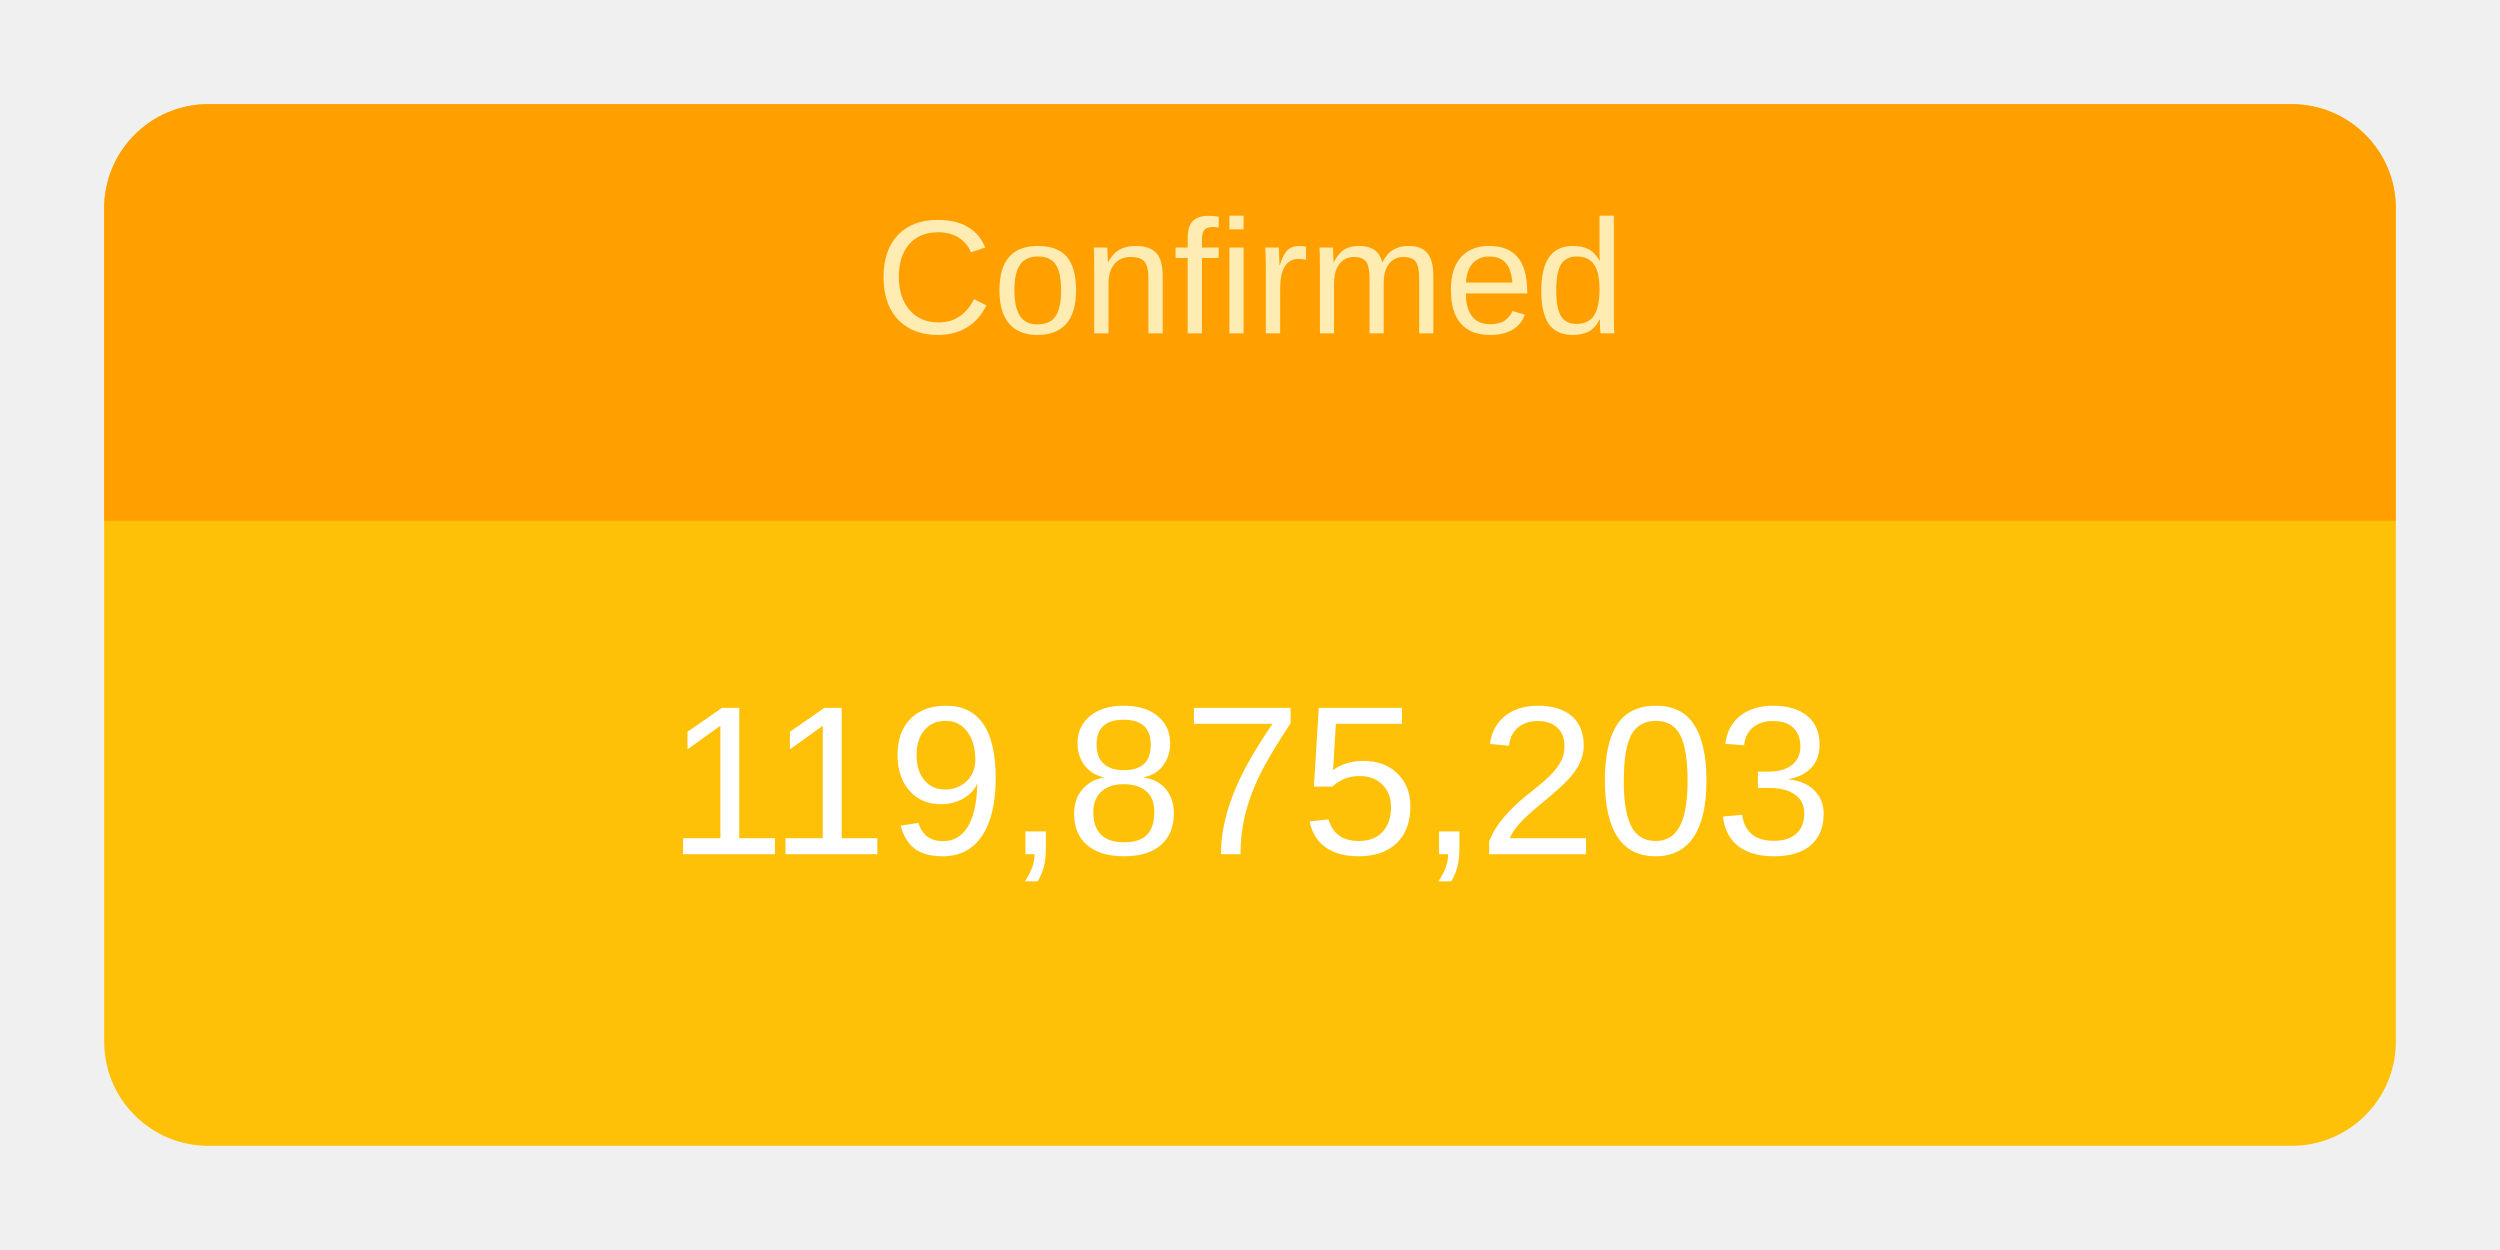
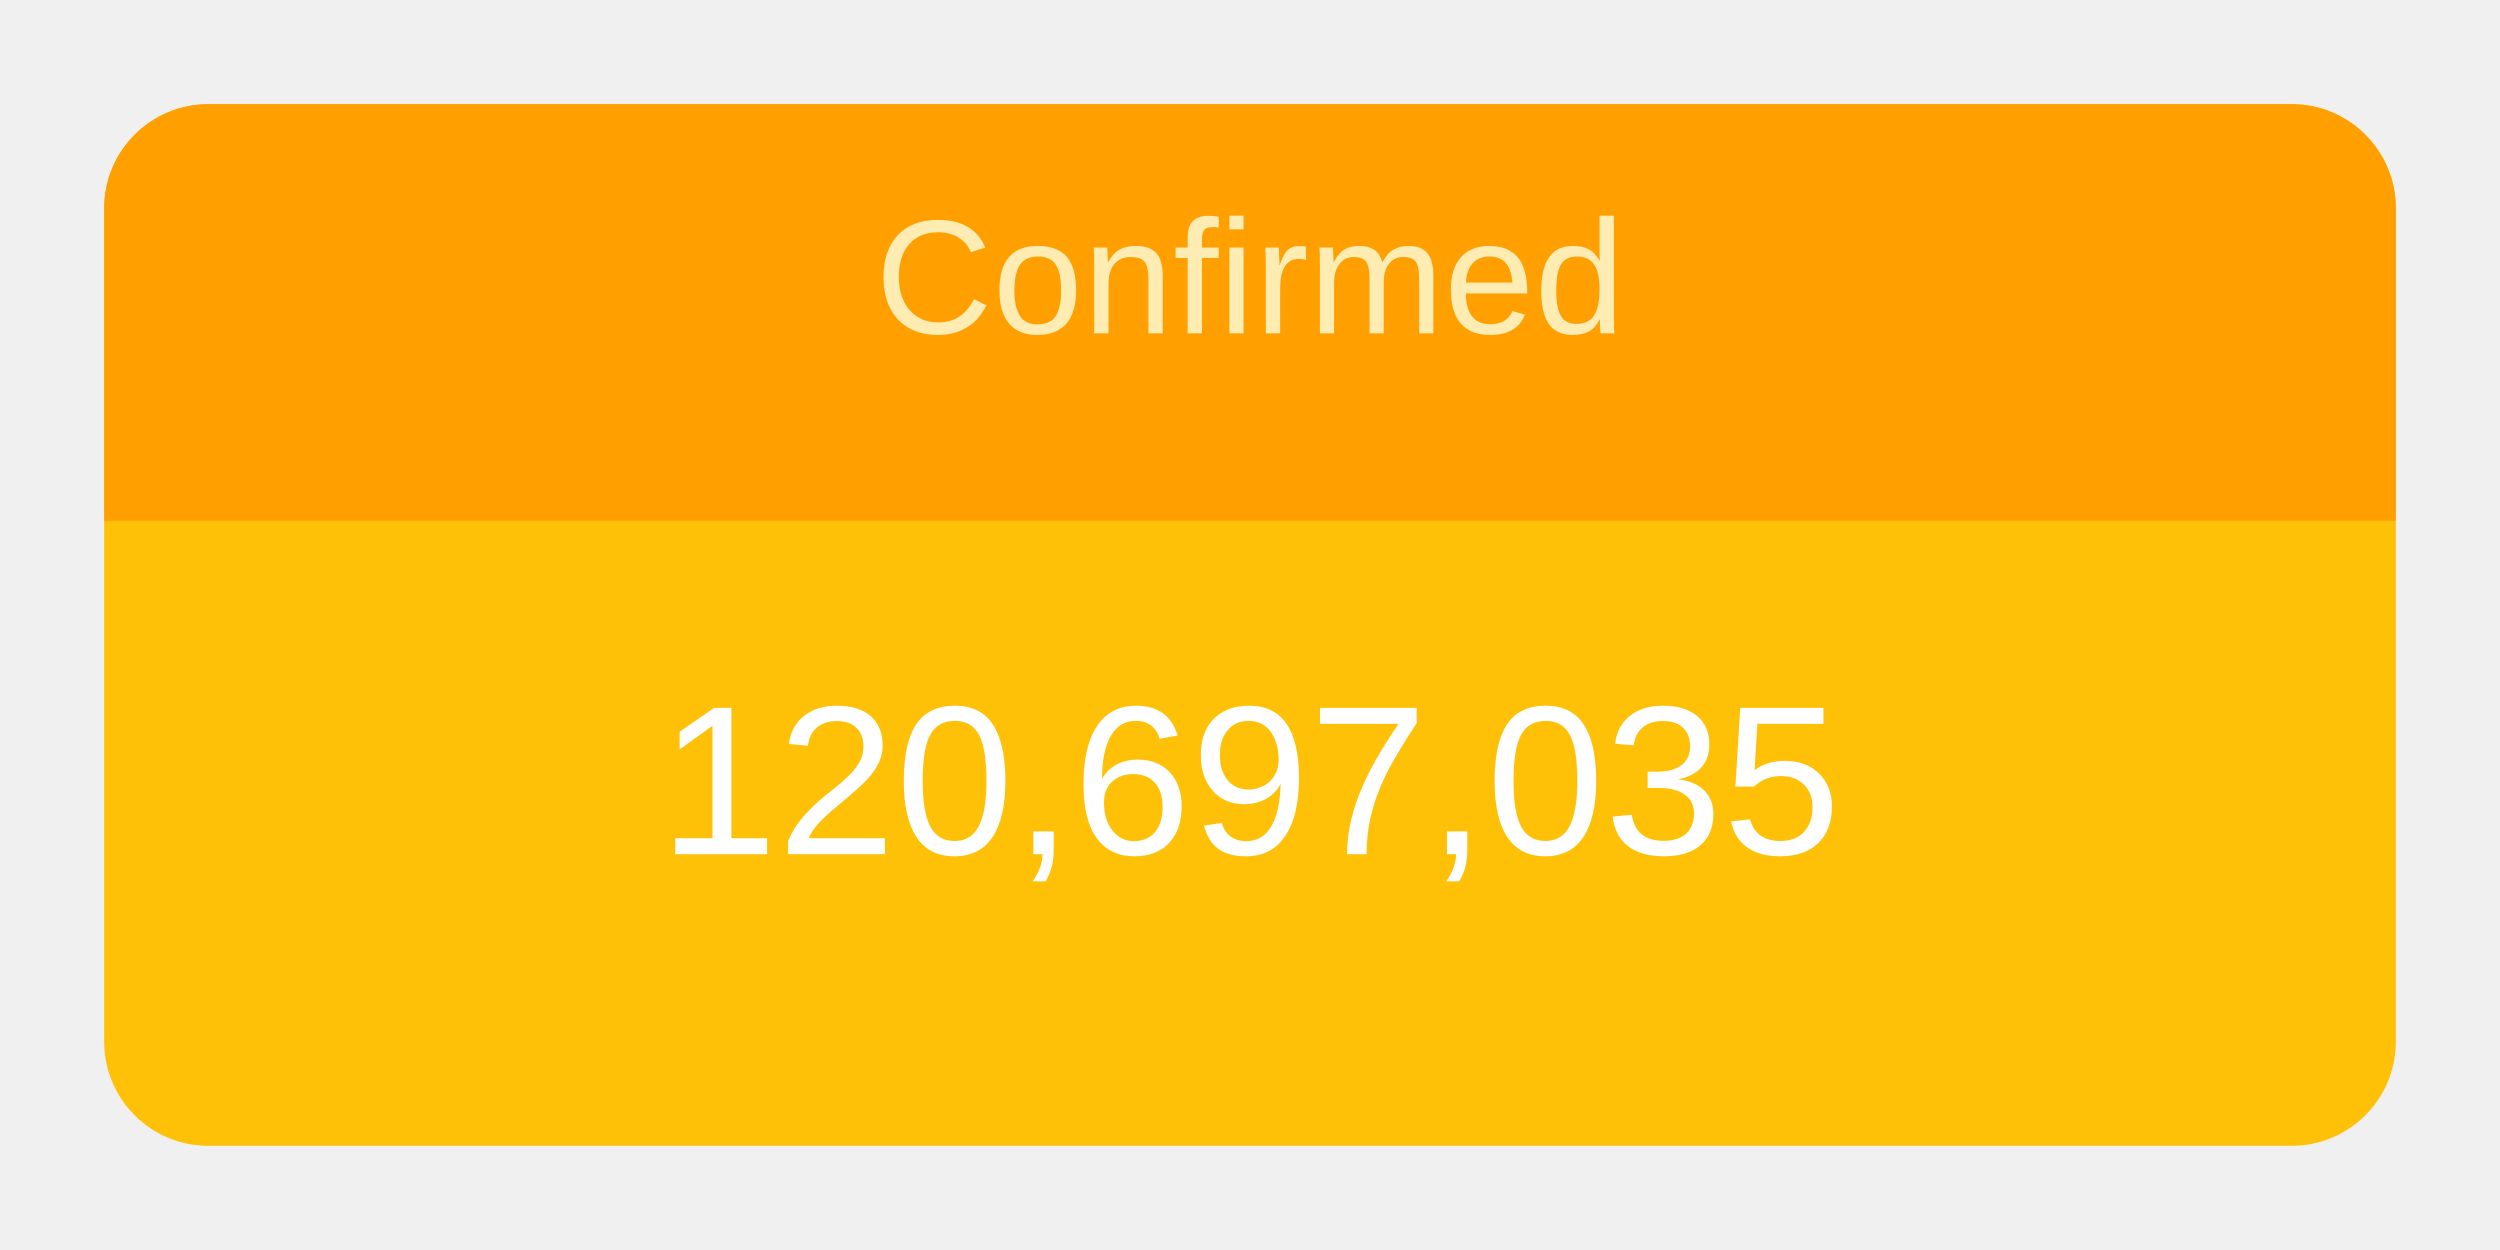
<svg xmlns="http://www.w3.org/2000/svg" height="120" viewBox="" width="240">
  <g transform="translate(10,10)">
    <rect rx="10" ry="10" width="220" height="100" style="fill: #ffc107; stroke-width: 5;" />
    <svg width="220" height="100">
      <text x="50%" y="72%" alignment-baseline="middle" text-anchor="middle" fill="white" font-size="1.7em" font-family="Arial, Helvetica, sans-serif">
-         119,875,203
+         120,697,035
      </text>
    </svg>
    <path fill="#FFA000" d=" M 210 0              a 10 10 0 0 1 10 10              v 30             h-220             v-30             a 10 10 0 0 1 10 -10" />
    <svg width="220" height="40">
      <text x="50%" y="55%" alignment-baseline="middle" text-anchor="middle" fill="#FFECB3" font-size="1.3em" font-family="Arial, Helvetica, sans-serif">
        Confirmed
      </text>
    </svg>
  </g>
</svg>
